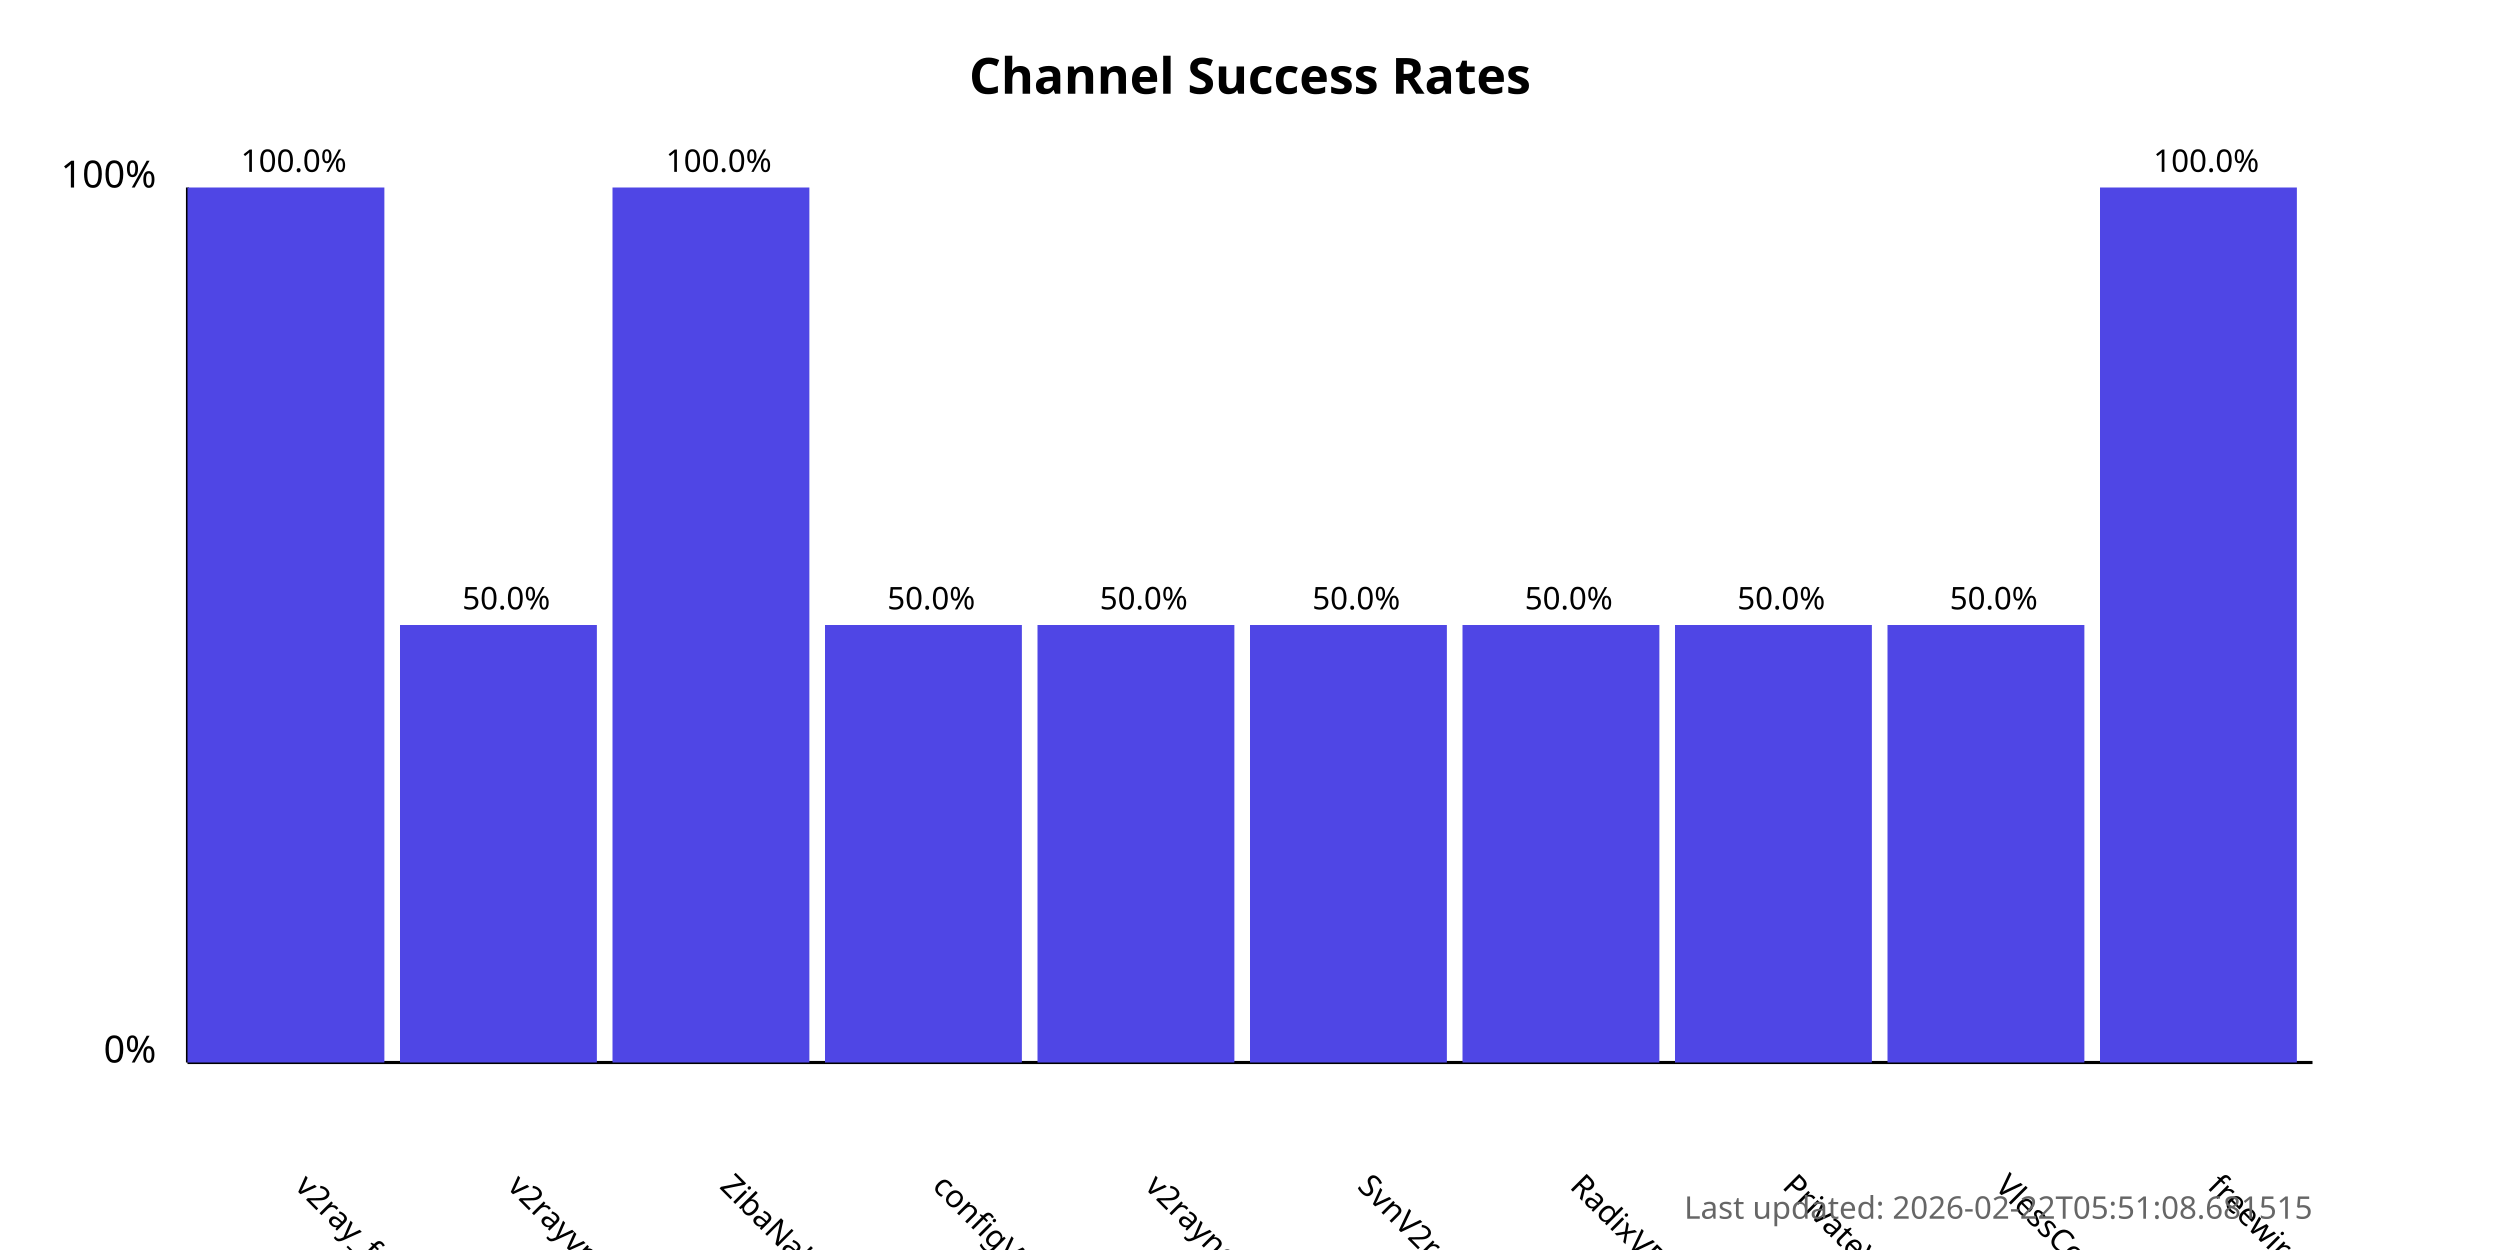
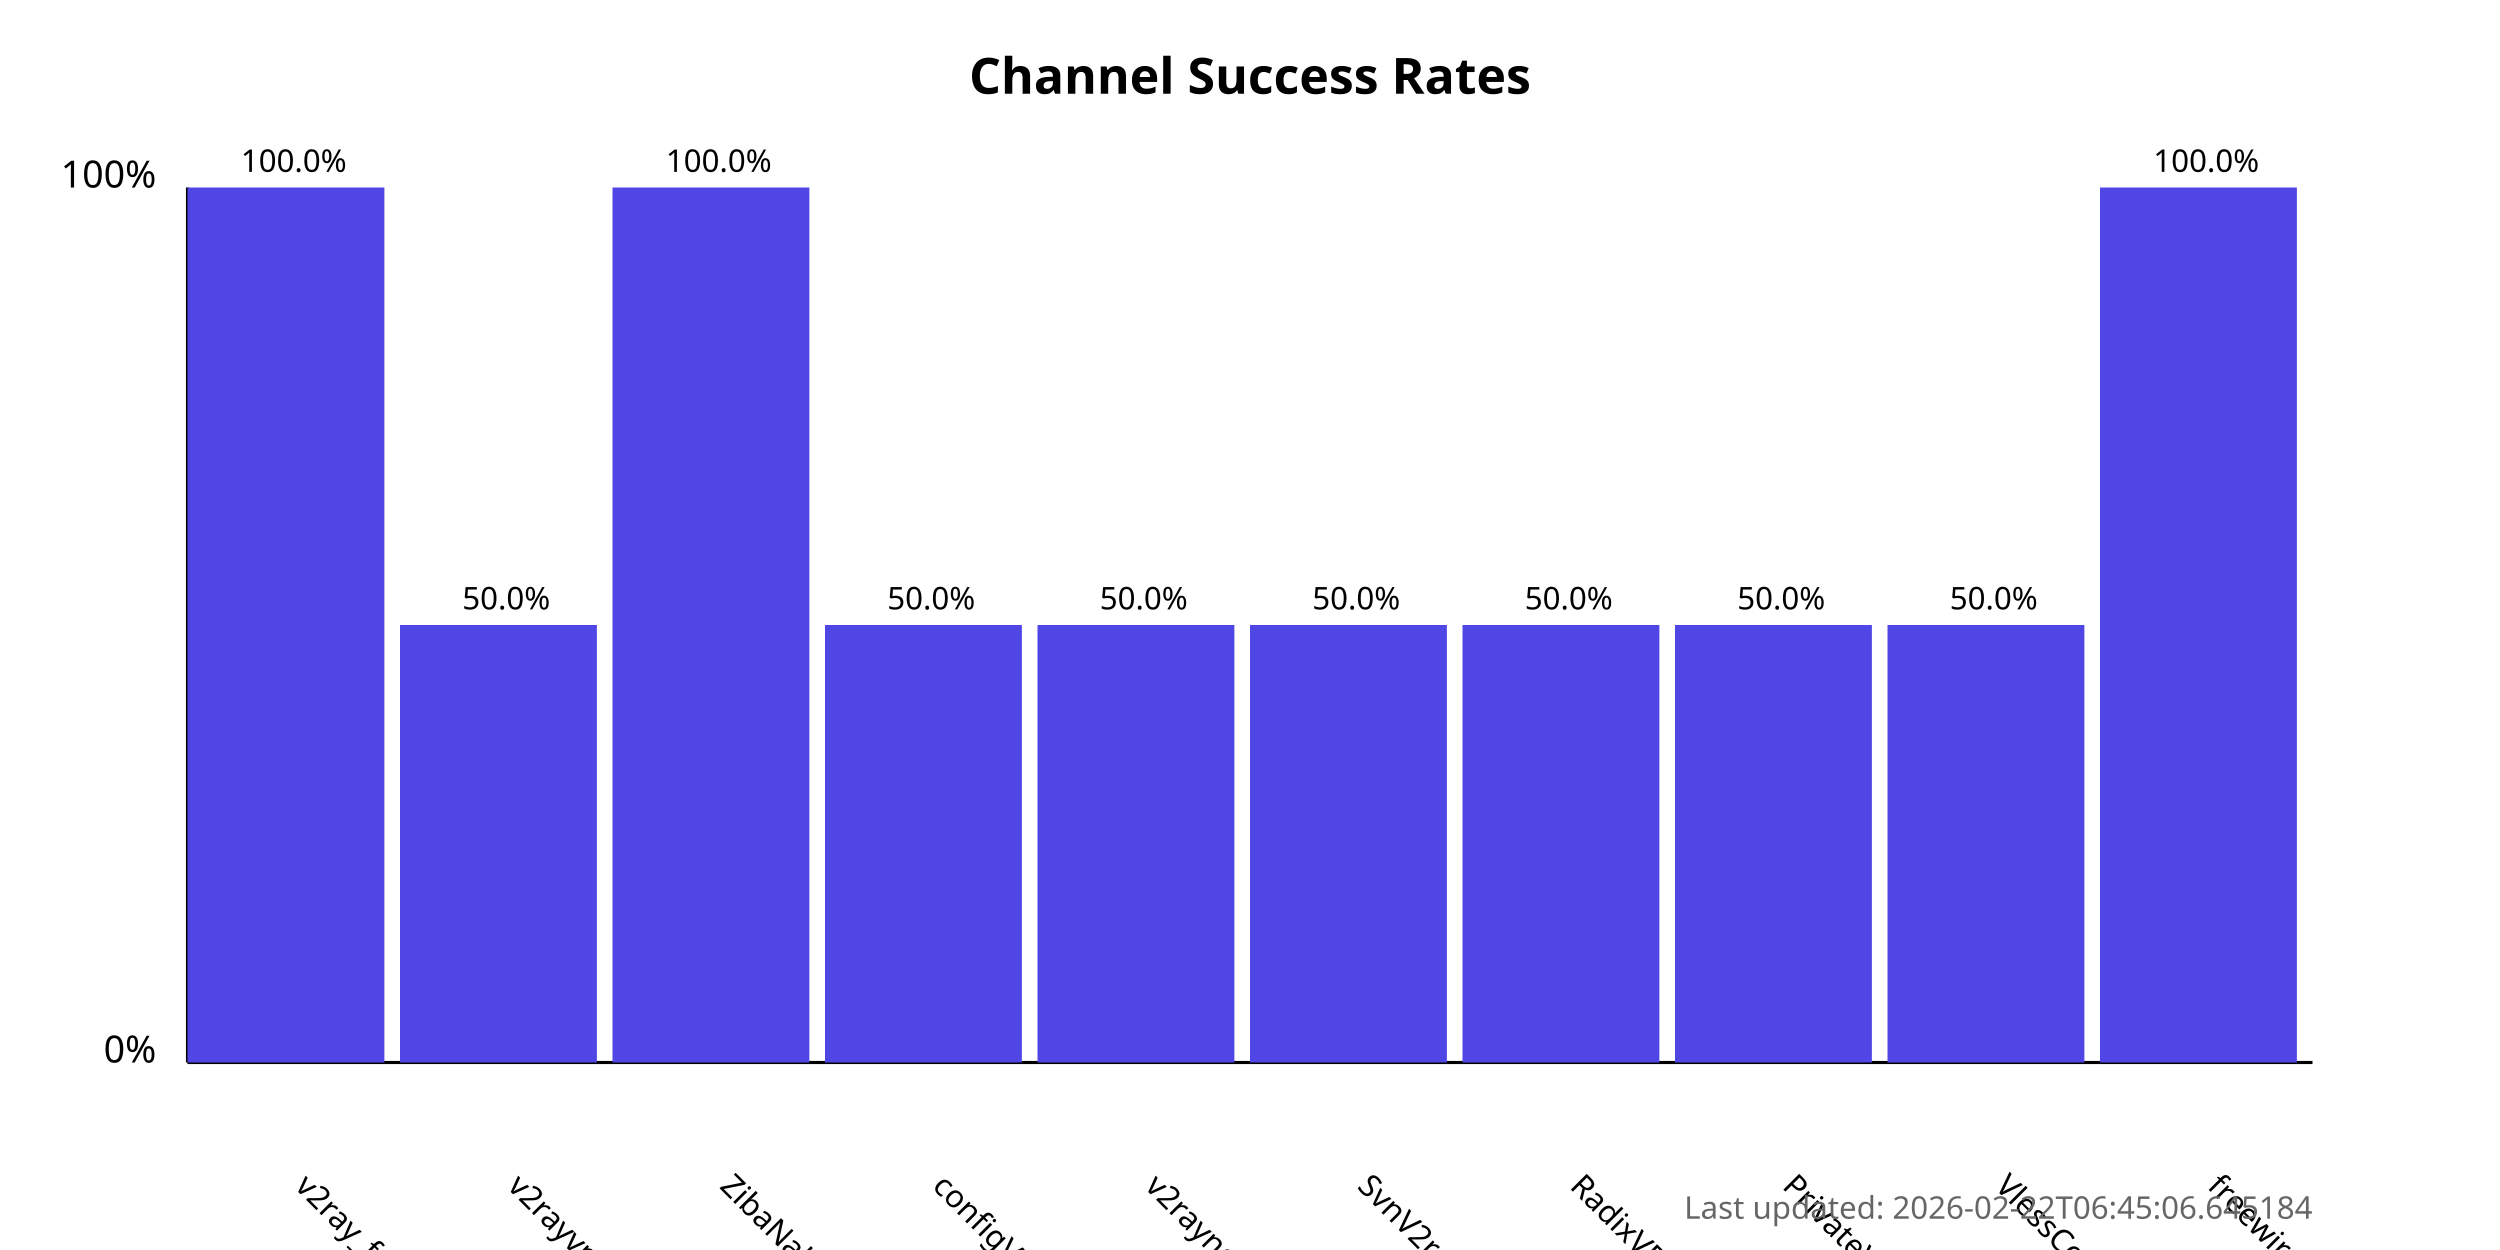
<svg xmlns="http://www.w3.org/2000/svg" width="800" height="400">
  <style>
            .chart-title { font: bold 16px sans-serif; }
            .axis-label { font: 12px sans-serif; }
            .tick-label { font: 10px sans-serif; }
            .bar { fill: #4f46e5; }
            .bar:hover { fill: #6366f1; }
            .timestamp { font: 10px sans-serif; fill: #666; }
        </style>
  <text x="400.0" y="30" text-anchor="middle" class="chart-title">
            Channel Success Rates
        </text>
  <line x1="60" y1="340" x2="60" y2="60" stroke="black" stroke-width="1" />
  <line x1="60" y1="340" x2="740" y2="340" stroke="black" stroke-width="1" />
  <text x="50" y="340" text-anchor="end" class="axis-label">0%</text>
  <text x="50" y="60" text-anchor="end" class="axis-label">100%</text>
  <g>
    <rect x="60" y="60.0" width="63.0" height="280.0" class="bar" />
    <text x="94.0" y="380" transform="rotate(45, 94.0, 380)" text-anchor="start" class="tick-label">
                v2ray_free_conf
            </text>
    <text x="94.0" y="55.0" text-anchor="middle" class="tick-label">
                100.0%
            </text>
  </g>
  <g>
    <rect x="128.0" y="200.0" width="63.0" height="140.0" class="bar" />
    <text x="162.0" y="380" transform="rotate(45, 162.0, 380)" text-anchor="start" class="tick-label">
                v2rayvpno
            </text>
    <text x="162.0" y="195.0" text-anchor="middle" class="tick-label">
                50.0%
            </text>
  </g>
  <g>
    <rect x="196.0" y="60.0" width="63.0" height="280.0" class="bar" />
    <text x="230.0" y="380" transform="rotate(45, 230.0, 380)" text-anchor="start" class="tick-label">
                ZibaNabz
            </text>
    <text x="230.0" y="55.0" text-anchor="middle" class="tick-label">
                100.0%
            </text>
  </g>
  <g>
    <rect x="264.0" y="200.0" width="63.0" height="140.0" class="bar" />
    <text x="298.0" y="380" transform="rotate(45, 298.0, 380)" text-anchor="start" class="tick-label">
                configV2rayForFree
            </text>
    <text x="298.0" y="195.0" text-anchor="middle" class="tick-label">
                50.0%
            </text>
  </g>
  <g>
    <rect x="332.0" y="200.0" width="63.0" height="140.0" class="bar" />
    <text x="366.0" y="380" transform="rotate(45, 366.0, 380)" text-anchor="start" class="tick-label">
                v2rayngvpn
            </text>
    <text x="366.0" y="195.0" text-anchor="middle" class="tick-label">
                50.0%
            </text>
  </g>
  <g>
    <rect x="400.0" y="200.0" width="63.0" height="140.0" class="bar" />
    <text x="434.0" y="380" transform="rotate(45, 434.0, 380)" text-anchor="start" class="tick-label">
                SvnV2ray
            </text>
    <text x="434.0" y="195.0" text-anchor="middle" class="tick-label">
                50.0%
            </text>
  </g>
  <g>
    <rect x="468.0" y="200.0" width="63.0" height="140.0" class="bar" />
    <text x="502.0" y="380" transform="rotate(45, 502.0, 380)" text-anchor="start" class="tick-label">
                RadixVPN
            </text>
    <text x="502.0" y="195.0" text-anchor="middle" class="tick-label">
                50.0%
            </text>
  </g>
  <g>
    <rect x="536.0" y="200.0" width="63.0" height="140.0" class="bar" />
    <text x="570.0" y="380" transform="rotate(45, 570.0, 380)" text-anchor="start" class="tick-label">
                PrivateVPNs
            </text>
    <text x="570.0" y="195.0" text-anchor="middle" class="tick-label">
                50.0%
            </text>
  </g>
  <g>
    <rect x="604.0" y="200.0" width="63.0" height="140.0" class="bar" />
    <text x="638.0" y="380" transform="rotate(45, 638.0, 380)" text-anchor="start" class="tick-label">
                VlessConfig
            </text>
    <text x="638.0" y="195.0" text-anchor="middle" class="tick-label">
                50.0%
            </text>
  </g>
  <g>
    <rect x="672.0" y="60.0" width="63.0" height="280.0" class="bar" />
    <text x="706.0" y="380" transform="rotate(45, 706.0, 380)" text-anchor="start" class="tick-label">
                freewireguard
            </text>
    <text x="706.0" y="55.0" text-anchor="middle" class="tick-label">
                100.0%
            </text>
  </g>
  <text x="740" y="390" text-anchor="end" class="timestamp">
-             Last updated: 2026-02-22T05:51:08.681515
+             Last updated: 2026-02-22T06:45:06.645184
        </text>
</svg>
